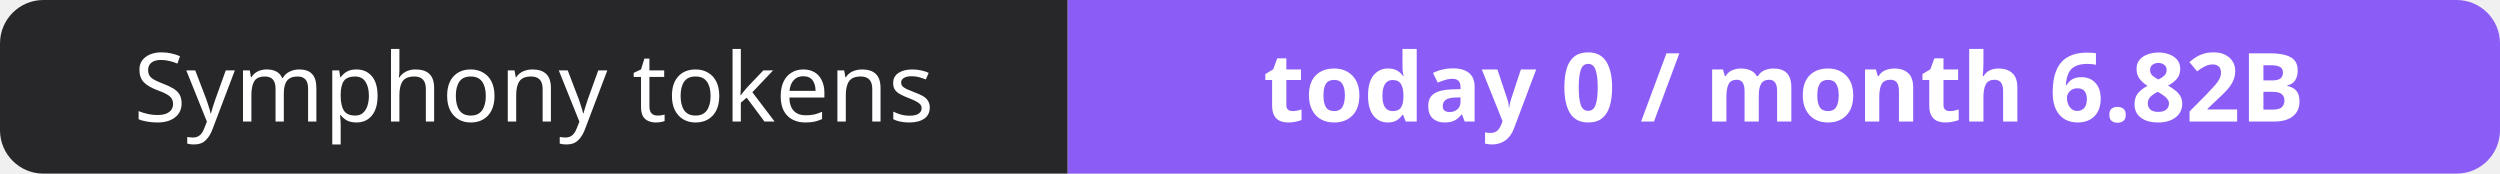
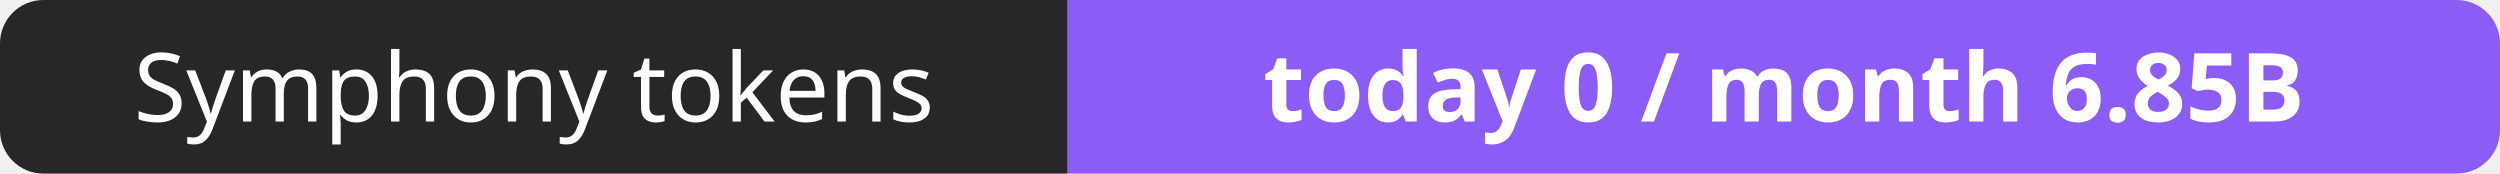
- <svg xmlns="http://www.w3.org/2000/svg" width="288" height="20" role="img" aria-label="Symphony tokens: today 0 / month 6.82B">
+ <svg xmlns="http://www.w3.org/2000/svg" width="288" height="20" role="img" aria-label="Symphony tokens: today 0 / month 6.85B">
  <clipPath id="r">
    <rect width="288" height="20" rx="5" fill="#fff" />
  </clipPath>
  <g clip-path="url(#r)">
    <rect width="123" height="20" fill="#27272a" />
    <rect x="123" width="165" height="20" fill="#8b5cf6" />
  </g>
  <g fill="#fff" text-anchor="middle" font-family="Verdana,Geneva,sans-serif" font-size="11">
    <text x="61.5" y="14">Symphony tokens</text>
-     <text x="205.5" y="14" font-weight="700">today 0 / month 6.82B</text>
+     <text x="205.5" y="14" font-weight="700">today 0 / month 6.85B</text>
  </g>
</svg>
